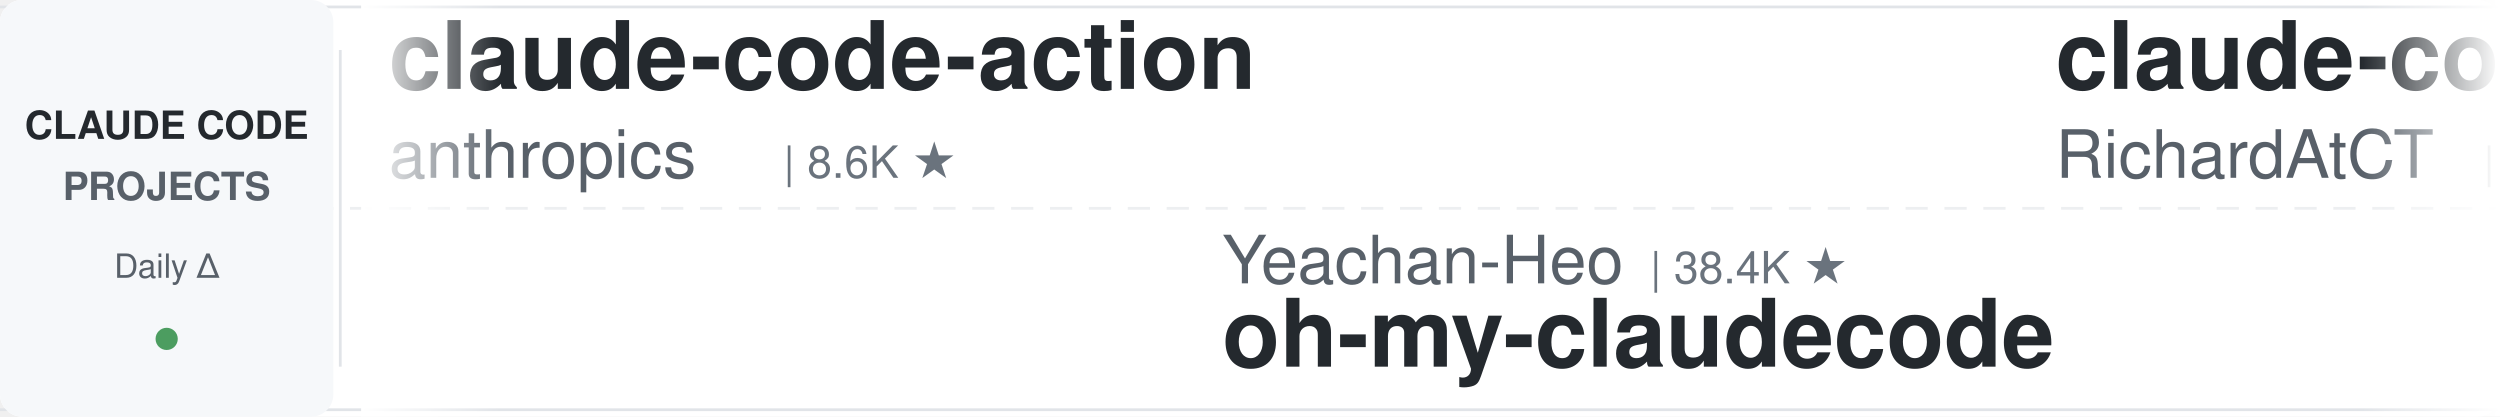
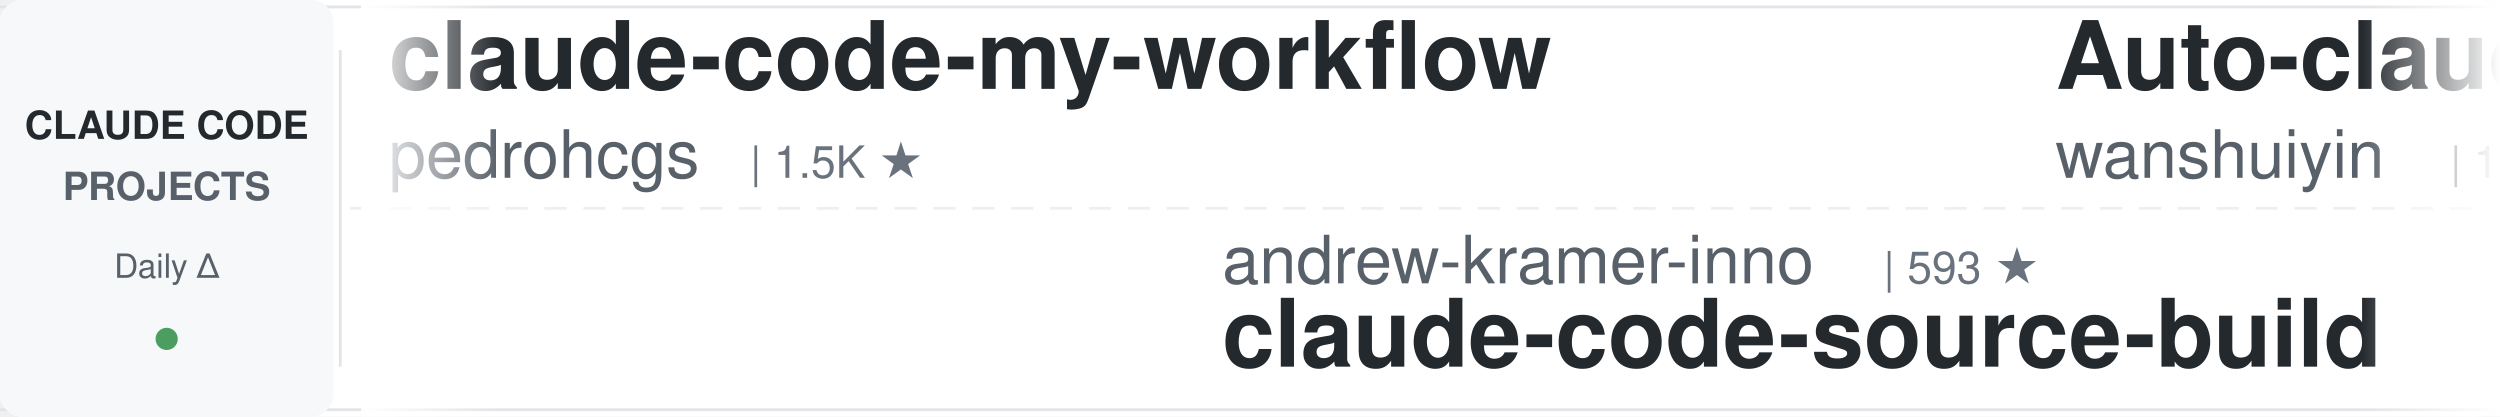
<svg xmlns="http://www.w3.org/2000/svg" width="900" height="150">
  <defs>
    <linearGradient id="leftFade" x1="0%" y1="0%" x2="100%" y2="0%">
      <stop offset="0%" style="stop-color:#ffffff;stop-opacity:1" />
      <stop offset="100%" style="stop-color:#ffffff;stop-opacity:0" />
    </linearGradient>
    <linearGradient id="rightFade" x1="0%" y1="0%" x2="100%" y2="0%">
      <stop offset="0%" style="stop-color:#ffffff;stop-opacity:0" />
      <stop offset="100%" style="stop-color:#ffffff;stop-opacity:1" />
    </linearGradient>
  </defs>
  <rect width="900" height="150" fill="#ffffff" rx="8" />
  <rect x="0" y="2" width="900" height="1" fill="#e1e4e8" />
  <rect x="0" y="147" width="900" height="1" fill="#e1e4e8" />
  <line x1="0" y1="75" x2="900" y2="75" stroke="#e1e4e8" stroke-width="1" stroke-dasharray="8 6" opacity="0.6" />
  <rect x="0" y="0" width="120" height="150" fill="#f6f8fa" rx="8" />
  <text x="60" y="50" font-family="-apple-system, BlinkMacSystemFont, 'Segoe UI', Helvetica, Arial, sans-serif" font-size="14" font-weight="600" fill="#24292e" text-anchor="middle">CLAUDE CODE</text>
  <text x="60" y="72" font-family="-apple-system, BlinkMacSystemFont, 'Segoe UI', Helvetica, Arial, sans-serif" font-size="14" font-weight="600" fill="#586069" text-anchor="middle">PROJECTS</text>
  <text x="60" y="100" font-family="-apple-system, BlinkMacSystemFont, 'Segoe UI', Helvetica, Arial, sans-serif" font-size="12" font-weight="500" fill="#586069" text-anchor="middle">Daily Δ</text>
  <circle cx="60" cy="122" r="4" fill="#22863a" opacity="0.8" />
  <rect x="122" y="18" width="1" height="114" fill="#e1e4e8" />
  <clipPath id="tickerClip">
    <rect x="130" y="0" width="770" height="150" />
  </clipPath>
  <g clip-path="url(#tickerClip)">
    <g id="tickerItems">
      <animateTransform attributeName="transform" attributeType="XML" type="translate" from="0 0" to="-3000 0" dur="54s" repeatCount="indefinite" />
      <g transform="translate(0, 0)">
-         <text x="140" y="32" font-family="-apple-system, BlinkMacSystemFont, 'Segoe UI', Helvetica, Arial, sans-serif" font-size="34" font-weight="600" fill="#24292e">claude-code-action</text>
-         <text x="140" y="64" font-family="-apple-system, BlinkMacSystemFont, 'Segoe UI', Helvetica, Arial, sans-serif" font-size="24" font-weight="400" fill="#586069">anthropics</text>
-         <text x="282" y="64" font-family="-apple-system, BlinkMacSystemFont, 'Segoe UI', Helvetica, Arial, sans-serif" font-size="16" font-weight="500" fill="#6a737d">| 8.6K ★</text>
+         <text x="140" y="32" font-family="-apple-system, BlinkMacSystemFont, 'Segoe UI', Helvetica, Arial, sans-serif" font-size="34" font-weight="600" fill="#24292e">claude-code-my-workflow</text>
+         <text x="140" y="64" font-family="-apple-system, BlinkMacSystemFont, 'Segoe UI', Helvetica, Arial, sans-serif" font-size="24" font-weight="400" fill="#586069">pedrohcgs</text>
+         <text x="270" y="64" font-family="-apple-system, BlinkMacSystemFont, 'Segoe UI', Helvetica, Arial, sans-serif" font-size="16" font-weight="500" fill="#6a737d">| 1.5K ★</text>
      </g>
      <g transform="translate(300, 0)">
-         <text x="140" y="102" font-family="-apple-system, BlinkMacSystemFont, 'Segoe UI', Helvetica, Arial, sans-serif" font-size="24" font-weight="400" fill="#586069">Yeachan-Heo</text>
-         <text x="294" y="102" font-family="-apple-system, BlinkMacSystemFont, 'Segoe UI', Helvetica, Arial, sans-serif" font-size="16" font-weight="500" fill="#6a737d">| 38.4K ★</text>
-         <text x="140" y="132" font-family="-apple-system, BlinkMacSystemFont, 'Segoe UI', Helvetica, Arial, sans-serif" font-size="34" font-weight="600" fill="#24292e">oh-my-claudecode</text>
+         <text x="140" y="102" font-family="-apple-system, BlinkMacSystemFont, 'Segoe UI', Helvetica, Arial, sans-serif" font-size="24" font-weight="400" fill="#586069">andrew-kramer-inno</text>
+         <text x="378" y="102" font-family="-apple-system, BlinkMacSystemFont, 'Segoe UI', Helvetica, Arial, sans-serif" font-size="16" font-weight="500" fill="#6a737d">| 593 ★</text>
+         <text x="140" y="132" font-family="-apple-system, BlinkMacSystemFont, 'Segoe UI', Helvetica, Arial, sans-serif" font-size="34" font-weight="600" fill="#24292e">claude-code-source-build</text>
      </g>
      <g transform="translate(600, 0)">
-         <text x="140" y="32" font-family="-apple-system, BlinkMacSystemFont, 'Segoe UI', Helvetica, Arial, sans-serif" font-size="34" font-weight="600" fill="#24292e">claude-code-telegram</text>
-         <text x="140" y="64" font-family="-apple-system, BlinkMacSystemFont, 'Segoe UI', Helvetica, Arial, sans-serif" font-size="24" font-weight="400" fill="#586069">RichardAtCT</text>
-         <text x="294" y="64" font-family="-apple-system, BlinkMacSystemFont, 'Segoe UI', Helvetica, Arial, sans-serif" font-size="16" font-weight="500" fill="#6a737d">| 2.8K ★</text>
+         <text x="140" y="32" font-family="-apple-system, BlinkMacSystemFont, 'Segoe UI', Helvetica, Arial, sans-serif" font-size="34" font-weight="600" fill="#24292e">Auto-claude-code-researc...</text>
+         <text x="140" y="64" font-family="-apple-system, BlinkMacSystemFont, 'Segoe UI', Helvetica, Arial, sans-serif" font-size="24" font-weight="400" fill="#586069">wanshuiyin</text>
+         <text x="282" y="64" font-family="-apple-system, BlinkMacSystemFont, 'Segoe UI', Helvetica, Arial, sans-serif" font-size="16" font-weight="500" fill="#6a737d">| 14.4K ★</text>
      </g>
      <g transform="translate(900, 0)">
-         <text x="140" y="102" font-family="-apple-system, BlinkMacSystemFont, 'Segoe UI', Helvetica, Arial, sans-serif" font-size="24" font-weight="400" fill="#586069">Pimzino</text>
-         <text x="246" y="102" font-family="-apple-system, BlinkMacSystemFont, 'Segoe UI', Helvetica, Arial, sans-serif" font-size="16" font-weight="500" fill="#6a737d">| 3.8K ★</text>
-         <text x="140" y="132" font-family="-apple-system, BlinkMacSystemFont, 'Segoe UI', Helvetica, Arial, sans-serif" font-size="34" font-weight="600" fill="#24292e">claude-code-spec-workflo...</text>
+         <text x="140" y="102" font-family="-apple-system, BlinkMacSystemFont, 'Segoe UI', Helvetica, Arial, sans-serif" font-size="24" font-weight="400" fill="#586069">Cranot</text>
+         <text x="234" y="102" font-family="-apple-system, BlinkMacSystemFont, 'Segoe UI', Helvetica, Arial, sans-serif" font-size="16" font-weight="500" fill="#6a737d">| 2.9K ★</text>
+         <text x="140" y="132" font-family="-apple-system, BlinkMacSystemFont, 'Segoe UI', Helvetica, Arial, sans-serif" font-size="34" font-weight="600" fill="#24292e">claude-code-guide</text>
      </g>
      <g transform="translate(1200, 0)">
-         <text x="140" y="32" font-family="-apple-system, BlinkMacSystemFont, 'Segoe UI', Helvetica, Arial, sans-serif" font-size="34" font-weight="600" fill="#24292e">claude-code-source</text>
-         <text x="140" y="64" font-family="-apple-system, BlinkMacSystemFont, 'Segoe UI', Helvetica, Arial, sans-serif" font-size="24" font-weight="400" fill="#586069">AprilNEA</text>
-         <text x="258" y="64" font-family="-apple-system, BlinkMacSystemFont, 'Segoe UI', Helvetica, Arial, sans-serif" font-size="16" font-weight="500" fill="#6a737d">| 393 ★</text>
+         <text x="140" y="32" font-family="-apple-system, BlinkMacSystemFont, 'Segoe UI', Helvetica, Arial, sans-serif" font-size="34" font-weight="600" fill="#24292e">pi-vs-claude-code</text>
+         <text x="140" y="64" font-family="-apple-system, BlinkMacSystemFont, 'Segoe UI', Helvetica, Arial, sans-serif" font-size="24" font-weight="400" fill="#586069">disler</text>
+         <text x="234" y="64" font-family="-apple-system, BlinkMacSystemFont, 'Segoe UI', Helvetica, Arial, sans-serif" font-size="16" font-weight="500" fill="#6a737d">| 1.6K ★</text>
      </g>
      <g transform="translate(1500, 0)">
-         <text x="140" y="102" font-family="-apple-system, BlinkMacSystemFont, 'Segoe UI', Helvetica, Arial, sans-serif" font-size="24" font-weight="400" fill="#586069">krusemediallc</text>
-         <text x="318" y="102" font-family="-apple-system, BlinkMacSystemFont, 'Segoe UI', Helvetica, Arial, sans-serif" font-size="16" font-weight="500" fill="#6a737d">| 1.1K ★</text>
-         <text x="140" y="132" font-family="-apple-system, BlinkMacSystemFont, 'Segoe UI', Helvetica, Arial, sans-serif" font-size="34" font-weight="600" fill="#24292e">arcads-claude-code</text>
+         <text x="140" y="102" font-family="-apple-system, BlinkMacSystemFont, 'Segoe UI', Helvetica, Arial, sans-serif" font-size="24" font-weight="400" fill="#586069">VoltAgent</text>
+         <text x="270" y="102" font-family="-apple-system, BlinkMacSystemFont, 'Segoe UI', Helvetica, Arial, sans-serif" font-size="16" font-weight="500" fill="#6a737d">| 24.1K ★</text>
+         <text x="140" y="132" font-family="-apple-system, BlinkMacSystemFont, 'Segoe UI', Helvetica, Arial, sans-serif" font-size="34" font-weight="600" fill="#24292e">awesome-claude-code-suba...</text>
      </g>
      <g transform="translate(1800, 0)">
-         <text x="140" y="32" font-family="-apple-system, BlinkMacSystemFont, 'Segoe UI', Helvetica, Arial, sans-serif" font-size="34" font-weight="600" fill="#24292e">Claude-Code-Usage-Monito...</text>
-         <text x="140" y="64" font-family="-apple-system, BlinkMacSystemFont, 'Segoe UI', Helvetica, Arial, sans-serif" font-size="24" font-weight="400" fill="#586069">Maciek-roboblog</text>
-         <text x="342" y="64" font-family="-apple-system, BlinkMacSystemFont, 'Segoe UI', Helvetica, Arial, sans-serif" font-size="16" font-weight="500" fill="#6a737d">| 8.6K ★</text>
+         <text x="140" y="32" font-family="-apple-system, BlinkMacSystemFont, 'Segoe UI', Helvetica, Arial, sans-serif" font-size="34" font-weight="600" fill="#24292e">claude-howto</text>
+         <text x="140" y="64" font-family="-apple-system, BlinkMacSystemFont, 'Segoe UI', Helvetica, Arial, sans-serif" font-size="24" font-weight="400" fill="#586069">luongnv89</text>
+         <text x="270" y="64" font-family="-apple-system, BlinkMacSystemFont, 'Segoe UI', Helvetica, Arial, sans-serif" font-size="16" font-weight="500" fill="#6a737d">| 40.9K ★</text>
      </g>
      <g transform="translate(2100, 0)">
-         <text x="140" y="102" font-family="-apple-system, BlinkMacSystemFont, 'Segoe UI', Helvetica, Arial, sans-serif" font-size="24" font-weight="400" fill="#586069">luongnv89</text>
-         <text x="270" y="102" font-family="-apple-system, BlinkMacSystemFont, 'Segoe UI', Helvetica, Arial, sans-serif" font-size="16" font-weight="500" fill="#6a737d">| 40.9K ★</text>
-         <text x="140" y="132" font-family="-apple-system, BlinkMacSystemFont, 'Segoe UI', Helvetica, Arial, sans-serif" font-size="34" font-weight="600" fill="#24292e">claude-howto</text>
+         <text x="140" y="102" font-family="-apple-system, BlinkMacSystemFont, 'Segoe UI', Helvetica, Arial, sans-serif" font-size="24" font-weight="400" fill="#586069">anthropics</text>
+         <text x="282" y="102" font-family="-apple-system, BlinkMacSystemFont, 'Segoe UI', Helvetica, Arial, sans-serif" font-size="16" font-weight="500" fill="#6a737d">| 5.8K ★</text>
+         <text x="140" y="132" font-family="-apple-system, BlinkMacSystemFont, 'Segoe UI', Helvetica, Arial, sans-serif" font-size="34" font-weight="600" fill="#24292e">claude-code-security-rev...</text>
      </g>
      <g transform="translate(2400, 0)">
-         <text x="140" y="32" font-family="-apple-system, BlinkMacSystemFont, 'Segoe UI', Helvetica, Arial, sans-serif" font-size="34" font-weight="600" fill="#24292e">claude-code-best-practic...</text>
-         <text x="140" y="64" font-family="-apple-system, BlinkMacSystemFont, 'Segoe UI', Helvetica, Arial, sans-serif" font-size="24" font-weight="400" fill="#586069">shanraisshan</text>
-         <text x="306" y="64" font-family="-apple-system, BlinkMacSystemFont, 'Segoe UI', Helvetica, Arial, sans-serif" font-size="16" font-weight="500" fill="#6a737d">| 64.2K ★</text>
+         <text x="140" y="32" font-family="-apple-system, BlinkMacSystemFont, 'Segoe UI', Helvetica, Arial, sans-serif" font-size="34" font-weight="600" fill="#24292e">sc-claude-code-files</text>
+         <text x="140" y="64" font-family="-apple-system, BlinkMacSystemFont, 'Segoe UI', Helvetica, Arial, sans-serif" font-size="24" font-weight="400" fill="#586069">https-deeplearning-ai</text>
+         <text x="414" y="64" font-family="-apple-system, BlinkMacSystemFont, 'Segoe UI', Helvetica, Arial, sans-serif" font-size="16" font-weight="500" fill="#6a737d">| 538 ★</text>
      </g>
      <g transform="translate(2700, 0)">
-         <text x="140" y="102" font-family="-apple-system, BlinkMacSystemFont, 'Segoe UI', Helvetica, Arial, sans-serif" font-size="24" font-weight="400" fill="#586069">anthropics</text>
-         <text x="282" y="102" font-family="-apple-system, BlinkMacSystemFont, 'Segoe UI', Helvetica, Arial, sans-serif" font-size="16" font-weight="500" fill="#6a737d">| 939 ★</text>
-         <text x="140" y="132" font-family="-apple-system, BlinkMacSystemFont, 'Segoe UI', Helvetica, Arial, sans-serif" font-size="34" font-weight="600" fill="#24292e">claude-code-base-action</text>
+         <text x="140" y="102" font-family="-apple-system, BlinkMacSystemFont, 'Segoe UI', Helvetica, Arial, sans-serif" font-size="24" font-weight="400" fill="#586069">luyao618</text>
+         <text x="258" y="102" font-family="-apple-system, BlinkMacSystemFont, 'Segoe UI', Helvetica, Arial, sans-serif" font-size="16" font-weight="500" fill="#6a737d">| 1.6K ★</text>
+         <text x="140" y="132" font-family="-apple-system, BlinkMacSystemFont, 'Segoe UI', Helvetica, Arial, sans-serif" font-size="34" font-weight="600" fill="#24292e">Claude-Code-Source-Study</text>
      </g>
      <g transform="translate(3000, 0)">
-         <text x="140" y="32" font-family="-apple-system, BlinkMacSystemFont, 'Segoe UI', Helvetica, Arial, sans-serif" font-size="34" font-weight="600" fill="#24292e">claude-code-action</text>
-         <text x="140" y="64" font-family="-apple-system, BlinkMacSystemFont, 'Segoe UI', Helvetica, Arial, sans-serif" font-size="24" font-weight="400" fill="#586069">anthropics</text>
-         <text x="282" y="64" font-family="-apple-system, BlinkMacSystemFont, 'Segoe UI', Helvetica, Arial, sans-serif" font-size="16" font-weight="500" fill="#6a737d">| 8.6K ★</text>
+         <text x="140" y="32" font-family="-apple-system, BlinkMacSystemFont, 'Segoe UI', Helvetica, Arial, sans-serif" font-size="34" font-weight="600" fill="#24292e">claude-code-my-workflow</text>
+         <text x="140" y="64" font-family="-apple-system, BlinkMacSystemFont, 'Segoe UI', Helvetica, Arial, sans-serif" font-size="24" font-weight="400" fill="#586069">pedrohcgs</text>
+         <text x="270" y="64" font-family="-apple-system, BlinkMacSystemFont, 'Segoe UI', Helvetica, Arial, sans-serif" font-size="16" font-weight="500" fill="#6a737d">| 1.5K ★</text>
      </g>
      <g transform="translate(3300, 0)">
-         <text x="140" y="102" font-family="-apple-system, BlinkMacSystemFont, 'Segoe UI', Helvetica, Arial, sans-serif" font-size="24" font-weight="400" fill="#586069">Yeachan-Heo</text>
-         <text x="294" y="102" font-family="-apple-system, BlinkMacSystemFont, 'Segoe UI', Helvetica, Arial, sans-serif" font-size="16" font-weight="500" fill="#6a737d">| 38.4K ★</text>
-         <text x="140" y="132" font-family="-apple-system, BlinkMacSystemFont, 'Segoe UI', Helvetica, Arial, sans-serif" font-size="34" font-weight="600" fill="#24292e">oh-my-claudecode</text>
+         <text x="140" y="102" font-family="-apple-system, BlinkMacSystemFont, 'Segoe UI', Helvetica, Arial, sans-serif" font-size="24" font-weight="400" fill="#586069">andrew-kramer-inno</text>
+         <text x="378" y="102" font-family="-apple-system, BlinkMacSystemFont, 'Segoe UI', Helvetica, Arial, sans-serif" font-size="16" font-weight="500" fill="#6a737d">| 593 ★</text>
+         <text x="140" y="132" font-family="-apple-system, BlinkMacSystemFont, 'Segoe UI', Helvetica, Arial, sans-serif" font-size="34" font-weight="600" fill="#24292e">claude-code-source-build</text>
      </g>
      <g transform="translate(3600, 0)">
-         <text x="140" y="32" font-family="-apple-system, BlinkMacSystemFont, 'Segoe UI', Helvetica, Arial, sans-serif" font-size="34" font-weight="600" fill="#24292e">claude-code-telegram</text>
-         <text x="140" y="64" font-family="-apple-system, BlinkMacSystemFont, 'Segoe UI', Helvetica, Arial, sans-serif" font-size="24" font-weight="400" fill="#586069">RichardAtCT</text>
-         <text x="294" y="64" font-family="-apple-system, BlinkMacSystemFont, 'Segoe UI', Helvetica, Arial, sans-serif" font-size="16" font-weight="500" fill="#6a737d">| 2.8K ★</text>
+         <text x="140" y="32" font-family="-apple-system, BlinkMacSystemFont, 'Segoe UI', Helvetica, Arial, sans-serif" font-size="34" font-weight="600" fill="#24292e">Auto-claude-code-researc...</text>
+         <text x="140" y="64" font-family="-apple-system, BlinkMacSystemFont, 'Segoe UI', Helvetica, Arial, sans-serif" font-size="24" font-weight="400" fill="#586069">wanshuiyin</text>
+         <text x="282" y="64" font-family="-apple-system, BlinkMacSystemFont, 'Segoe UI', Helvetica, Arial, sans-serif" font-size="16" font-weight="500" fill="#6a737d">| 14.4K ★</text>
      </g>
      <g transform="translate(3900, 0)">
-         <text x="140" y="102" font-family="-apple-system, BlinkMacSystemFont, 'Segoe UI', Helvetica, Arial, sans-serif" font-size="24" font-weight="400" fill="#586069">Pimzino</text>
-         <text x="246" y="102" font-family="-apple-system, BlinkMacSystemFont, 'Segoe UI', Helvetica, Arial, sans-serif" font-size="16" font-weight="500" fill="#6a737d">| 3.8K ★</text>
-         <text x="140" y="132" font-family="-apple-system, BlinkMacSystemFont, 'Segoe UI', Helvetica, Arial, sans-serif" font-size="34" font-weight="600" fill="#24292e">claude-code-spec-workflo...</text>
+         <text x="140" y="102" font-family="-apple-system, BlinkMacSystemFont, 'Segoe UI', Helvetica, Arial, sans-serif" font-size="24" font-weight="400" fill="#586069">Cranot</text>
+         <text x="234" y="102" font-family="-apple-system, BlinkMacSystemFont, 'Segoe UI', Helvetica, Arial, sans-serif" font-size="16" font-weight="500" fill="#6a737d">| 2.9K ★</text>
+         <text x="140" y="132" font-family="-apple-system, BlinkMacSystemFont, 'Segoe UI', Helvetica, Arial, sans-serif" font-size="34" font-weight="600" fill="#24292e">claude-code-guide</text>
      </g>
    </g>
  </g>
  <rect x="130" y="0" width="50" height="150" fill="url(#leftFade)" />
  <rect x="850" y="0" width="50" height="150" fill="url(#rightFade)" />
</svg>
